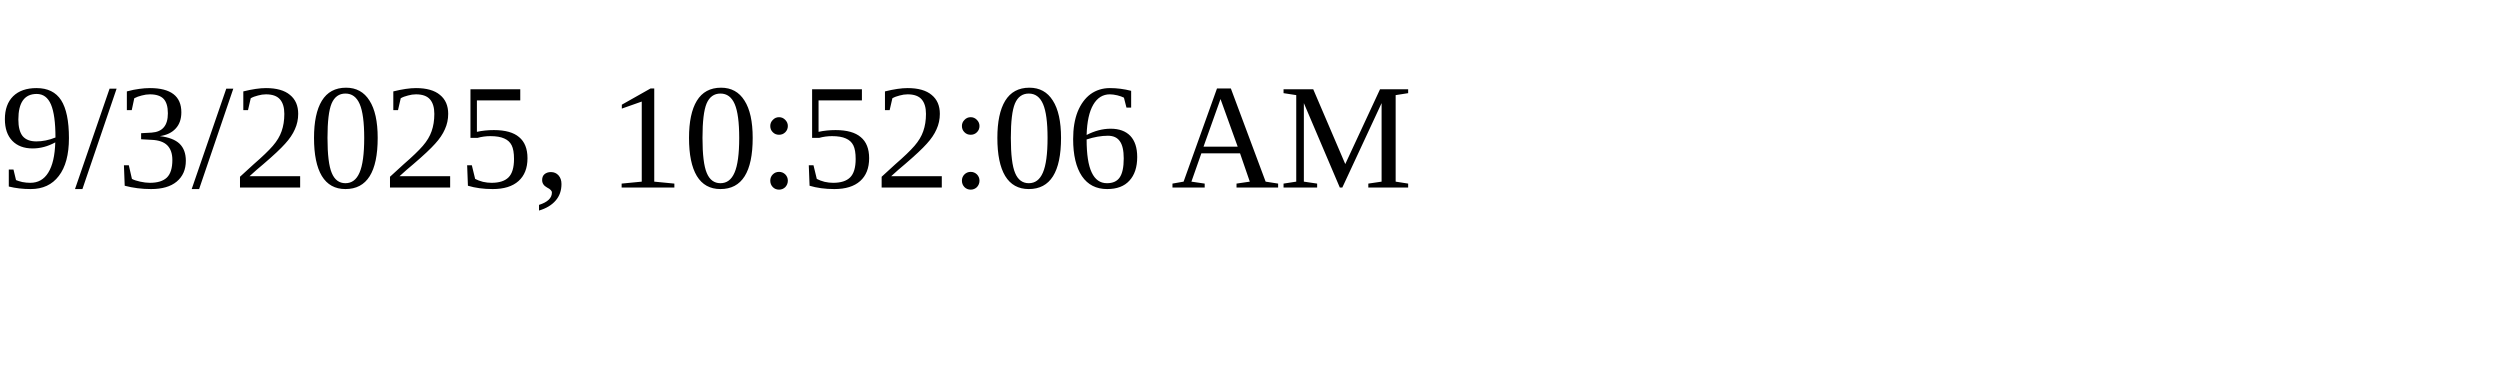
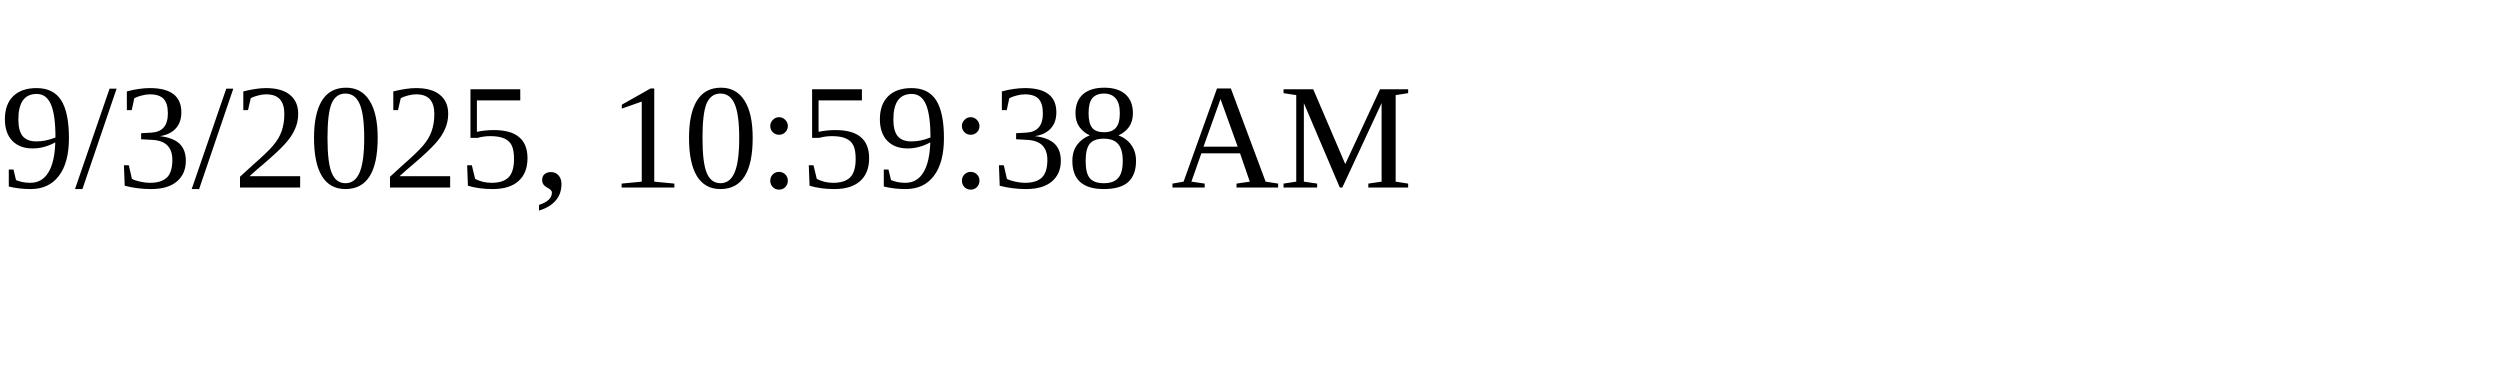
<svg xmlns="http://www.w3.org/2000/svg" height="30" width="200">
-   <text x="0" y="15">9/3/2025, 10:52:06 AM</text>
+   <text x="0" y="15">9/3/2025, 10:59:38 AM</text>
</svg>
